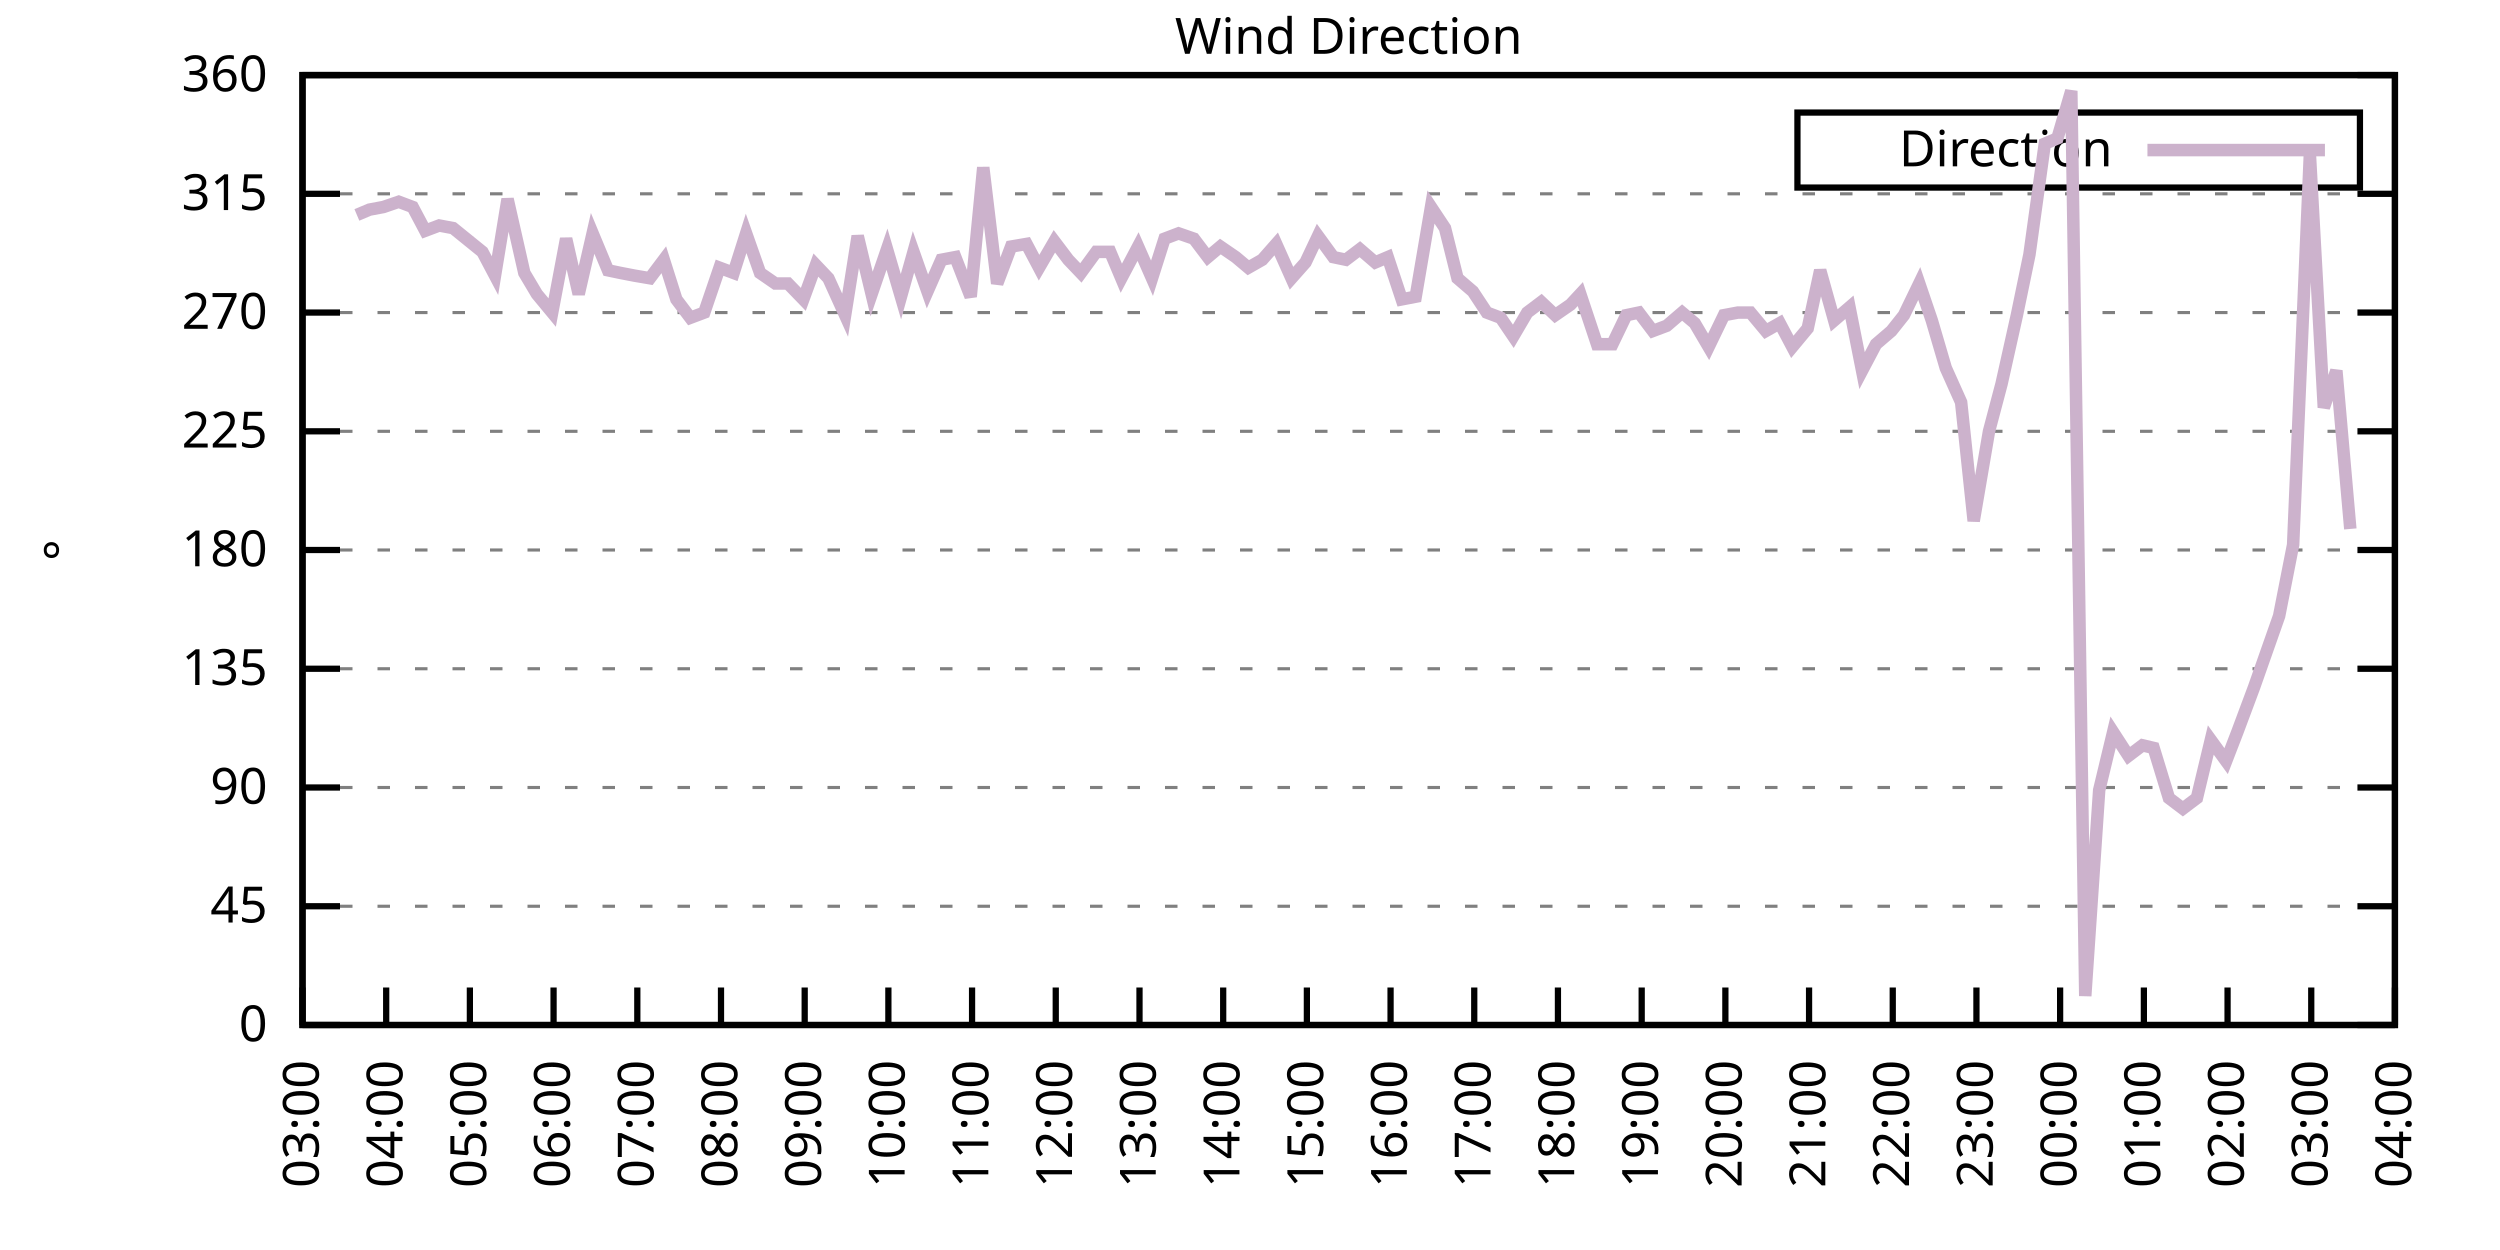
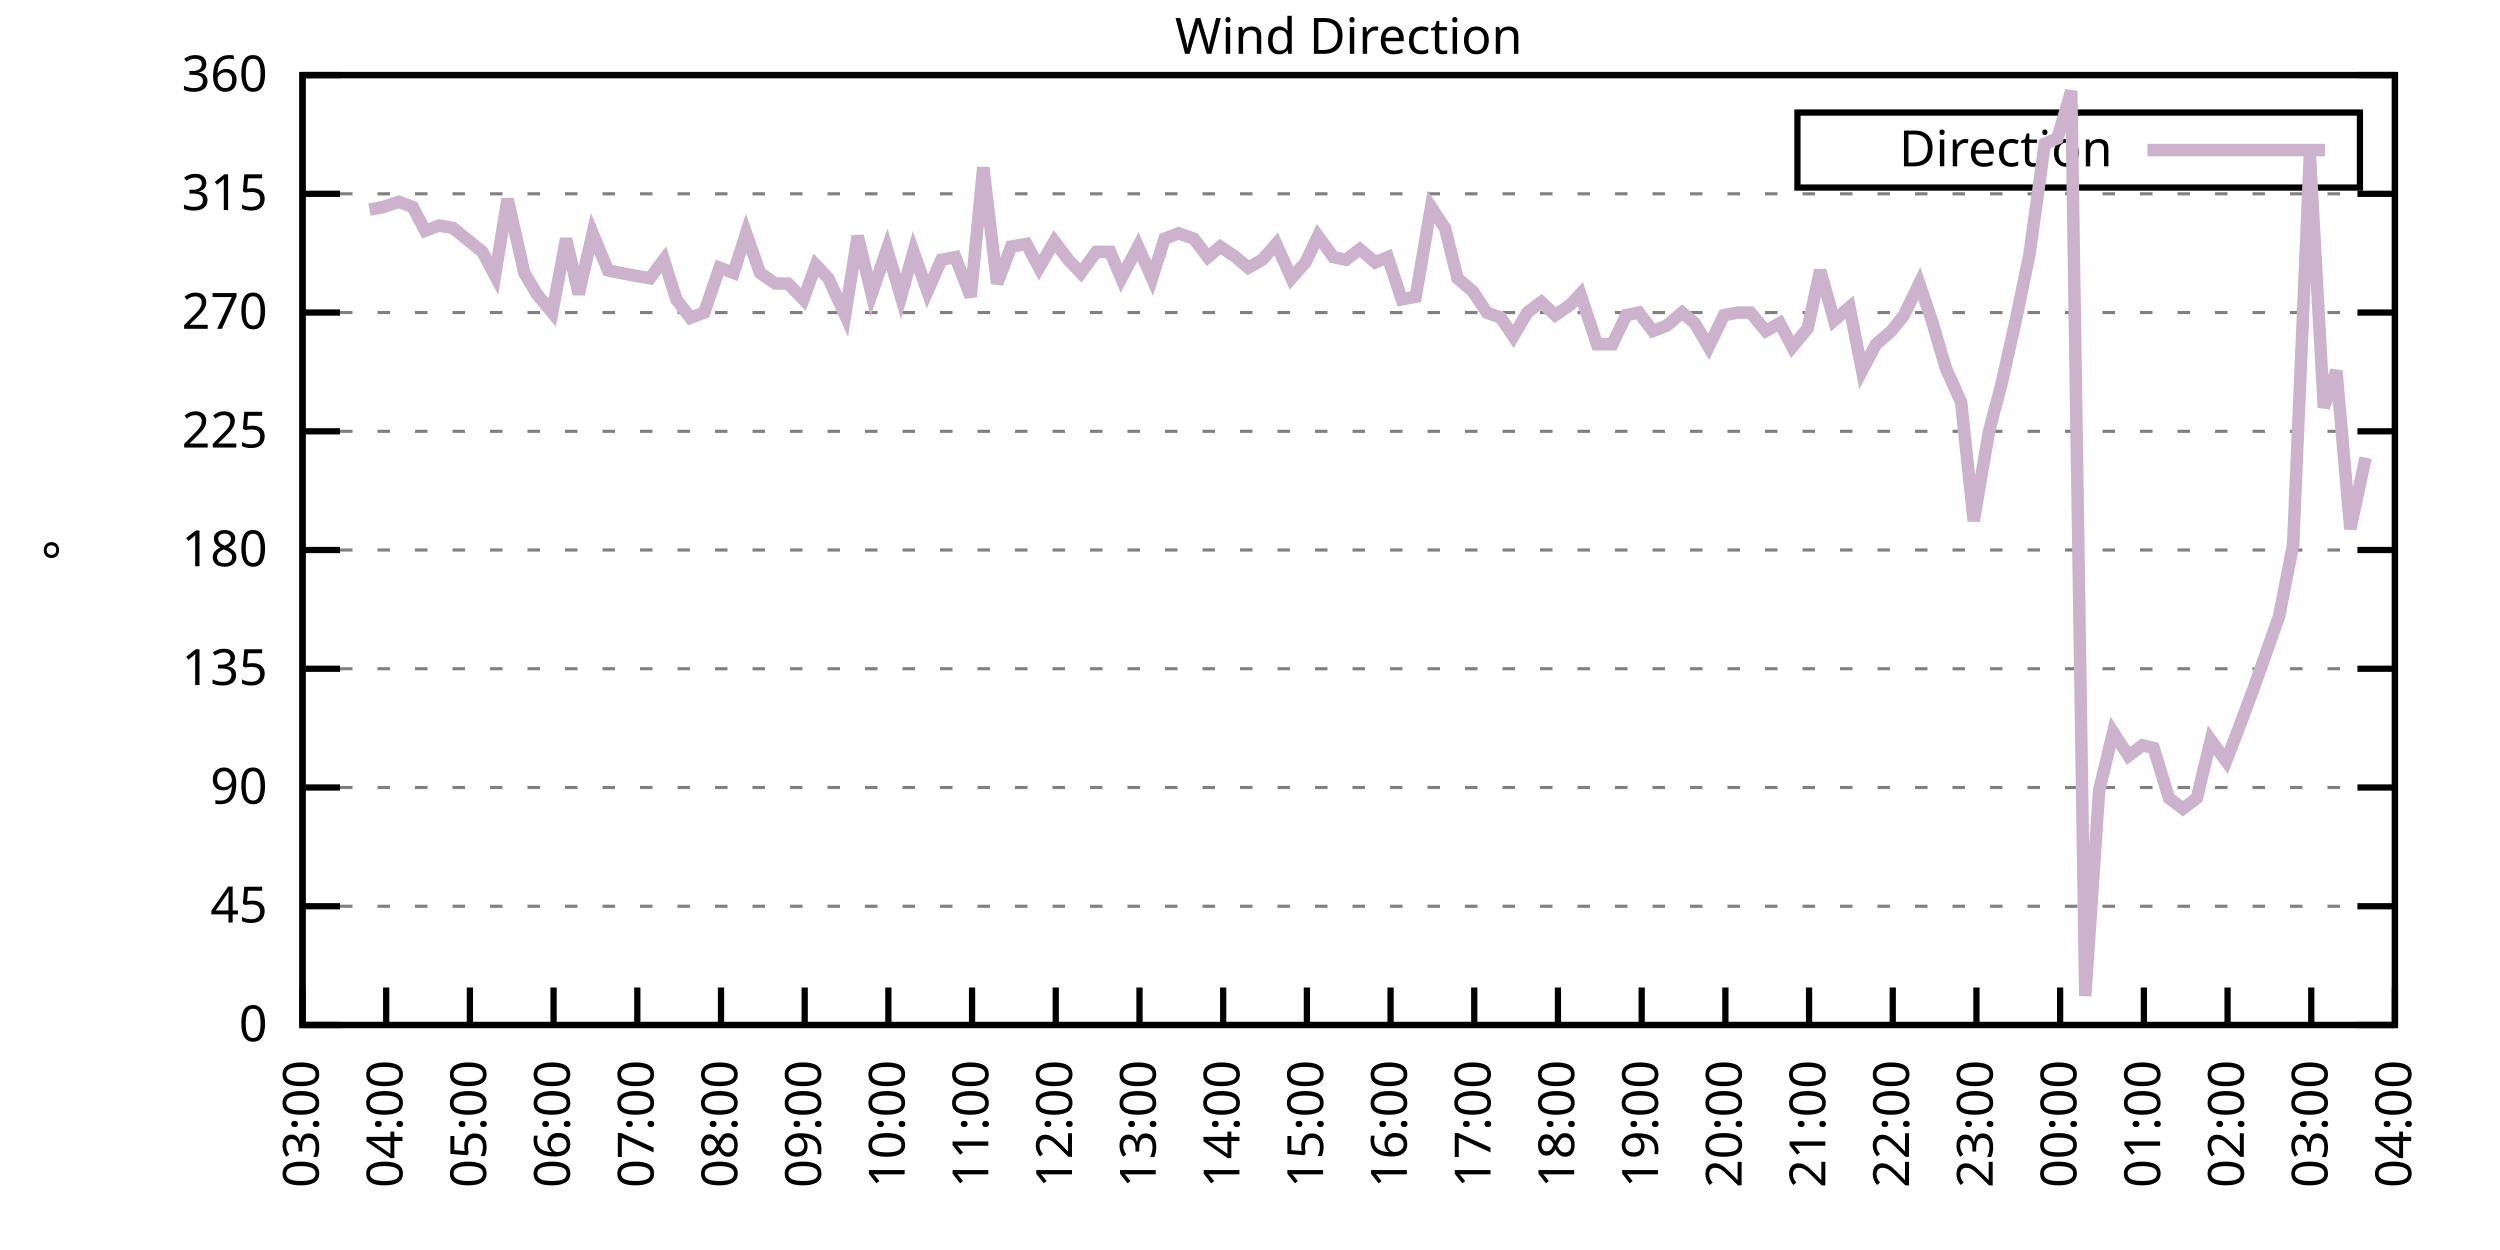
<svg xmlns="http://www.w3.org/2000/svg" xmlns:xlink="http://www.w3.org/1999/xlink" width="400" height="200" viewBox="0 0 400 200">
  <g id="gnuplot_canvas">
    <rect x="0" y="0" width="400" height="200" fill="none" />
    <defs>
      <circle id="gpDot" r="0.5" stroke-width="0.5" stroke="currentColor" />
      <path id="gpPt0" stroke-width="0.333" stroke="currentColor" d="M-1,0 h2 M0,-1 v2" />
      <path id="gpPt1" stroke-width="0.333" stroke="currentColor" d="M-1,-1 L1,1 M1,-1 L-1,1" />
      <path id="gpPt2" stroke-width="0.333" stroke="currentColor" d="M-1,0 L1,0 M0,-1 L0,1 M-1,-1 L1,1 M-1,1 L1,-1" />
      <rect id="gpPt3" stroke-width="0.333" stroke="currentColor" x="-1" y="-1" width="2" height="2" />
      <rect id="gpPt4" stroke-width="0.333" stroke="currentColor" fill="currentColor" x="-1" y="-1" width="2" height="2" />
      <circle id="gpPt5" stroke-width="0.333" stroke="currentColor" cx="0" cy="0" r="1" />
      <use xlink:href="#gpPt5" id="gpPt6" fill="currentColor" stroke="none" />
      <path id="gpPt7" stroke-width="0.333" stroke="currentColor" d="M0,-1.33 L-1.33,0.67 L1.33,0.67 z" />
      <use xlink:href="#gpPt7" id="gpPt8" fill="currentColor" stroke="none" />
      <use xlink:href="#gpPt7" id="gpPt9" stroke="currentColor" transform="rotate(180)" />
      <use xlink:href="#gpPt9" id="gpPt10" fill="currentColor" stroke="none" />
      <use xlink:href="#gpPt3" id="gpPt11" stroke="currentColor" transform="rotate(45)" />
      <use xlink:href="#gpPt11" id="gpPt12" fill="currentColor" stroke="none" />
      <path id="gpPt13" stroke-width="0.333" stroke="currentColor" d="M0,1.330 L1.265,0.411 L0.782,-1.067 L-0.782,-1.076 L-1.265,0.411 z" />
      <use xlink:href="#gpPt13" id="gpPt14" fill="currentColor" stroke="none" />
      <filter id="textbox" filterUnits="objectBoundingBox" x="0" y="0" height="1" width="1">
        <feFlood flood-color="white" flood-opacity="1" result="bgnd" />
        <feComposite in="SourceGraphic" in2="bgnd" operator="atop" />
      </filter>
      <filter id="greybox" filterUnits="objectBoundingBox" x="0" y="0" height="1" width="1">
        <feFlood flood-color="lightgrey" flood-opacity="1" result="grey" />
        <feComposite in="SourceGraphic" in2="grey" operator="atop" />
      </filter>
    </defs>
    <g fill="none" color="white" stroke="currentColor" stroke-width="1.00" stroke-linecap="butt" stroke-linejoin="miter">
</g>
    <g fill="none" color="black" stroke="currentColor" stroke-width="1.00" stroke-linecap="butt" stroke-linejoin="miter">
      <g stroke="none" shape-rendering="crispEdges">
        <polygon fill="rgb(255, 255, 255)" points="48.40,164.00 383.18,164.00 383.18,12.02 48.40,12.02 " />
      </g>
    </g>
    <g fill="none" color="black" stroke="currentColor" stroke-width="1.00" stroke-linecap="butt" stroke-linejoin="miter">
</g>
    <g fill="none" color="black" stroke="black" stroke-width="0.50" stroke-linecap="butt" stroke-linejoin="miter">
</g>
    <g fill="none" color="gray" stroke="currentColor" stroke-width="0.50" stroke-linecap="butt" stroke-linejoin="miter">
      <path stroke="gray" stroke-dasharray="2,4" class="gridline" d="M48.40,164.00 L383.19,164.00  " />
    </g>
    <g fill="none" color="gray" stroke="gray" stroke-width="1.00" stroke-linecap="butt" stroke-linejoin="miter">
</g>
    <g fill="none" color="black" stroke="currentColor" stroke-width="1.00" stroke-linecap="butt" stroke-linejoin="miter">
      <path stroke="black" d="M48.40,164.00 L54.40,164.00 M383.19,164.00 L377.19,164.00  " />
      <g transform="translate(42.80,166.60)" stroke="none" fill="black" font-family="Sans" font-size="8.00" text-anchor="end">
        <text>
          <tspan font-family="Sans"> 0</tspan>
        </text>
      </g>
    </g>
    <g fill="none" color="black" stroke="currentColor" stroke-width="1.00" stroke-linecap="butt" stroke-linejoin="miter">
</g>
    <g fill="none" color="black" stroke="black" stroke-width="0.50" stroke-linecap="butt" stroke-linejoin="miter">
</g>
    <g fill="none" color="gray" stroke="currentColor" stroke-width="0.50" stroke-linecap="butt" stroke-linejoin="miter">
      <path stroke="gray" stroke-dasharray="2,4" class="gridline" d="M48.40,145.00 L383.19,145.00  " />
    </g>
    <g fill="none" color="gray" stroke="gray" stroke-width="1.00" stroke-linecap="butt" stroke-linejoin="miter">
</g>
    <g fill="none" color="black" stroke="currentColor" stroke-width="1.00" stroke-linecap="butt" stroke-linejoin="miter">
      <path stroke="black" d="M48.40,145.00 L54.40,145.00 M383.19,145.00 L377.19,145.00  " />
      <g transform="translate(42.80,147.60)" stroke="none" fill="black" font-family="Sans" font-size="8.00" text-anchor="end">
        <text>
          <tspan font-family="Sans"> 45</tspan>
        </text>
      </g>
    </g>
    <g fill="none" color="black" stroke="currentColor" stroke-width="1.00" stroke-linecap="butt" stroke-linejoin="miter">
</g>
    <g fill="none" color="black" stroke="black" stroke-width="0.50" stroke-linecap="butt" stroke-linejoin="miter">
</g>
    <g fill="none" color="gray" stroke="currentColor" stroke-width="0.50" stroke-linecap="butt" stroke-linejoin="miter">
      <path stroke="gray" stroke-dasharray="2,4" class="gridline" d="M48.40,126.00 L383.19,126.00  " />
    </g>
    <g fill="none" color="gray" stroke="gray" stroke-width="1.00" stroke-linecap="butt" stroke-linejoin="miter">
</g>
    <g fill="none" color="black" stroke="currentColor" stroke-width="1.00" stroke-linecap="butt" stroke-linejoin="miter">
      <path stroke="black" d="M48.40,126.00 L54.40,126.00 M383.19,126.00 L377.19,126.00  " />
      <g transform="translate(42.80,128.60)" stroke="none" fill="black" font-family="Sans" font-size="8.00" text-anchor="end">
        <text>
          <tspan font-family="Sans"> 90</tspan>
        </text>
      </g>
    </g>
    <g fill="none" color="black" stroke="currentColor" stroke-width="1.00" stroke-linecap="butt" stroke-linejoin="miter">
</g>
    <g fill="none" color="black" stroke="black" stroke-width="0.50" stroke-linecap="butt" stroke-linejoin="miter">
</g>
    <g fill="none" color="gray" stroke="currentColor" stroke-width="0.50" stroke-linecap="butt" stroke-linejoin="miter">
      <path stroke="gray" stroke-dasharray="2,4" class="gridline" d="M48.40,107.00 L383.19,107.00  " />
    </g>
    <g fill="none" color="gray" stroke="gray" stroke-width="1.00" stroke-linecap="butt" stroke-linejoin="miter">
</g>
    <g fill="none" color="black" stroke="currentColor" stroke-width="1.00" stroke-linecap="butt" stroke-linejoin="miter">
      <path stroke="black" d="M48.40,107.00 L54.40,107.00 M383.19,107.00 L377.19,107.00  " />
      <g transform="translate(42.80,109.60)" stroke="none" fill="black" font-family="Sans" font-size="8.00" text-anchor="end">
        <text>
          <tspan font-family="Sans"> 135</tspan>
        </text>
      </g>
    </g>
    <g fill="none" color="black" stroke="currentColor" stroke-width="1.00" stroke-linecap="butt" stroke-linejoin="miter">
</g>
    <g fill="none" color="black" stroke="black" stroke-width="0.50" stroke-linecap="butt" stroke-linejoin="miter">
</g>
    <g fill="none" color="gray" stroke="currentColor" stroke-width="0.50" stroke-linecap="butt" stroke-linejoin="miter">
      <path stroke="gray" stroke-dasharray="2,4" class="gridline" d="M48.40,88.00 L383.19,88.00  " />
    </g>
    <g fill="none" color="gray" stroke="gray" stroke-width="1.00" stroke-linecap="butt" stroke-linejoin="miter">
</g>
    <g fill="none" color="black" stroke="currentColor" stroke-width="1.00" stroke-linecap="butt" stroke-linejoin="miter">
      <path stroke="black" d="M48.40,88.00 L54.40,88.00 M383.19,88.00 L377.19,88.00  " />
      <g transform="translate(42.80,90.60)" stroke="none" fill="black" font-family="Sans" font-size="8.00" text-anchor="end">
        <text>
          <tspan font-family="Sans"> 180</tspan>
        </text>
      </g>
    </g>
    <g fill="none" color="black" stroke="currentColor" stroke-width="1.00" stroke-linecap="butt" stroke-linejoin="miter">
</g>
    <g fill="none" color="black" stroke="black" stroke-width="0.50" stroke-linecap="butt" stroke-linejoin="miter">
</g>
    <g fill="none" color="gray" stroke="currentColor" stroke-width="0.50" stroke-linecap="butt" stroke-linejoin="miter">
      <path stroke="gray" stroke-dasharray="2,4" class="gridline" d="M48.40,69.01 L383.19,69.01  " />
    </g>
    <g fill="none" color="gray" stroke="gray" stroke-width="1.00" stroke-linecap="butt" stroke-linejoin="miter">
</g>
    <g fill="none" color="black" stroke="currentColor" stroke-width="1.00" stroke-linecap="butt" stroke-linejoin="miter">
      <path stroke="black" d="M48.40,69.01 L54.40,69.01 M383.19,69.01 L377.19,69.01  " />
      <g transform="translate(42.80,71.61)" stroke="none" fill="black" font-family="Sans" font-size="8.00" text-anchor="end">
        <text>
          <tspan font-family="Sans"> 225</tspan>
        </text>
      </g>
    </g>
    <g fill="none" color="black" stroke="currentColor" stroke-width="1.00" stroke-linecap="butt" stroke-linejoin="miter">
</g>
    <g fill="none" color="black" stroke="black" stroke-width="0.50" stroke-linecap="butt" stroke-linejoin="miter">
</g>
    <g fill="none" color="gray" stroke="currentColor" stroke-width="0.50" stroke-linecap="butt" stroke-linejoin="miter">
      <path stroke="gray" stroke-dasharray="2,4" class="gridline" d="M48.40,50.01 L383.19,50.01  " />
    </g>
    <g fill="none" color="gray" stroke="gray" stroke-width="1.00" stroke-linecap="butt" stroke-linejoin="miter">
</g>
    <g fill="none" color="black" stroke="currentColor" stroke-width="1.00" stroke-linecap="butt" stroke-linejoin="miter">
      <path stroke="black" d="M48.40,50.01 L54.40,50.01 M383.19,50.01 L377.19,50.01  " />
      <g transform="translate(42.80,52.61)" stroke="none" fill="black" font-family="Sans" font-size="8.00" text-anchor="end">
        <text>
          <tspan font-family="Sans"> 270</tspan>
        </text>
      </g>
    </g>
    <g fill="none" color="black" stroke="currentColor" stroke-width="1.00" stroke-linecap="butt" stroke-linejoin="miter">
</g>
    <g fill="none" color="black" stroke="black" stroke-width="0.50" stroke-linecap="butt" stroke-linejoin="miter">
</g>
    <g fill="none" color="gray" stroke="currentColor" stroke-width="0.50" stroke-linecap="butt" stroke-linejoin="miter">
      <path stroke="gray" stroke-dasharray="2,4" class="gridline" d="M48.40,31.01 L383.19,31.01  " />
    </g>
    <g fill="none" color="gray" stroke="gray" stroke-width="1.00" stroke-linecap="butt" stroke-linejoin="miter">
</g>
    <g fill="none" color="black" stroke="currentColor" stroke-width="1.00" stroke-linecap="butt" stroke-linejoin="miter">
      <path stroke="black" d="M48.40,31.01 L54.40,31.01 M383.19,31.01 L377.19,31.01  " />
      <g transform="translate(42.80,33.61)" stroke="none" fill="black" font-family="Sans" font-size="8.00" text-anchor="end">
        <text>
          <tspan font-family="Sans"> 315</tspan>
        </text>
      </g>
    </g>
    <g fill="none" color="black" stroke="currentColor" stroke-width="1.00" stroke-linecap="butt" stroke-linejoin="miter">
</g>
    <g fill="none" color="black" stroke="black" stroke-width="0.50" stroke-linecap="butt" stroke-linejoin="miter">
</g>
    <g fill="none" color="gray" stroke="currentColor" stroke-width="0.50" stroke-linecap="butt" stroke-linejoin="miter">
      <path stroke="gray" stroke-dasharray="2,4" class="gridline" d="M48.40,12.01 L383.19,12.01  " />
    </g>
    <g fill="none" color="gray" stroke="gray" stroke-width="1.00" stroke-linecap="butt" stroke-linejoin="miter">
</g>
    <g fill="none" color="black" stroke="currentColor" stroke-width="1.00" stroke-linecap="butt" stroke-linejoin="miter">
      <path stroke="black" d="M48.40,12.01 L54.40,12.01 M383.19,12.01 L377.19,12.01  " />
      <g transform="translate(42.80,14.61)" stroke="none" fill="black" font-family="Sans" font-size="8.00" text-anchor="end">
        <text>
          <tspan font-family="Sans"> 360</tspan>
        </text>
      </g>
    </g>
    <g fill="none" color="black" stroke="currentColor" stroke-width="1.00" stroke-linecap="butt" stroke-linejoin="miter">
      <path stroke="black" d="M48.40,164.00 L48.40,158.00  " />
      <g transform="translate(51.00,169.60) rotate(270.00)" stroke="none" fill="black" font-family="Sans" font-size="8.00" text-anchor="end">
        <text>
          <tspan font-family="Sans">03:00</tspan>
        </text>
      </g>
    </g>
    <g fill="none" color="black" stroke="currentColor" stroke-width="1.00" stroke-linecap="butt" stroke-linejoin="miter">
      <path stroke="black" d="M61.79,164.00 L61.79,158.00  " />
      <g transform="translate(64.39,169.60) rotate(270.00)" stroke="none" fill="black" font-family="Sans" font-size="8.00" text-anchor="end">
        <text>
          <tspan font-family="Sans">04:00</tspan>
        </text>
      </g>
    </g>
    <g fill="none" color="black" stroke="currentColor" stroke-width="1.00" stroke-linecap="butt" stroke-linejoin="miter">
      <path stroke="black" d="M75.18,164.00 L75.18,158.00  " />
      <g transform="translate(77.78,169.60) rotate(270.00)" stroke="none" fill="black" font-family="Sans" font-size="8.00" text-anchor="end">
        <text>
          <tspan font-family="Sans">05:00</tspan>
        </text>
      </g>
    </g>
    <g fill="none" color="black" stroke="currentColor" stroke-width="1.00" stroke-linecap="butt" stroke-linejoin="miter">
      <path stroke="black" d="M88.57,164.00 L88.57,158.00  " />
      <g transform="translate(91.17,169.60) rotate(270.00)" stroke="none" fill="black" font-family="Sans" font-size="8.00" text-anchor="end">
        <text>
          <tspan font-family="Sans">06:00</tspan>
        </text>
      </g>
    </g>
    <g fill="none" color="black" stroke="currentColor" stroke-width="1.00" stroke-linecap="butt" stroke-linejoin="miter">
      <path stroke="black" d="M101.97,164.00 L101.97,158.00  " />
      <g transform="translate(104.57,169.60) rotate(270.00)" stroke="none" fill="black" font-family="Sans" font-size="8.00" text-anchor="end">
        <text>
          <tspan font-family="Sans">07:00</tspan>
        </text>
      </g>
    </g>
    <g fill="none" color="black" stroke="currentColor" stroke-width="1.00" stroke-linecap="butt" stroke-linejoin="miter">
      <path stroke="black" d="M115.36,164.00 L115.36,158.00  " />
      <g transform="translate(117.96,169.60) rotate(270.00)" stroke="none" fill="black" font-family="Sans" font-size="8.00" text-anchor="end">
        <text>
          <tspan font-family="Sans">08:00</tspan>
        </text>
      </g>
    </g>
    <g fill="none" color="black" stroke="currentColor" stroke-width="1.00" stroke-linecap="butt" stroke-linejoin="miter">
      <path stroke="black" d="M128.75,164.00 L128.75,158.00  " />
      <g transform="translate(131.35,169.60) rotate(270.00)" stroke="none" fill="black" font-family="Sans" font-size="8.00" text-anchor="end">
        <text>
          <tspan font-family="Sans">09:00</tspan>
        </text>
      </g>
    </g>
    <g fill="none" color="black" stroke="currentColor" stroke-width="1.00" stroke-linecap="butt" stroke-linejoin="miter">
      <path stroke="black" d="M142.14,164.00 L142.14,158.00  " />
      <g transform="translate(144.74,169.60) rotate(270.00)" stroke="none" fill="black" font-family="Sans" font-size="8.00" text-anchor="end">
        <text>
          <tspan font-family="Sans">10:00</tspan>
        </text>
      </g>
    </g>
    <g fill="none" color="black" stroke="currentColor" stroke-width="1.00" stroke-linecap="butt" stroke-linejoin="miter">
      <path stroke="black" d="M155.53,164.00 L155.53,158.00  " />
      <g transform="translate(158.13,169.60) rotate(270.00)" stroke="none" fill="black" font-family="Sans" font-size="8.00" text-anchor="end">
        <text>
          <tspan font-family="Sans">11:00</tspan>
        </text>
      </g>
    </g>
    <g fill="none" color="black" stroke="currentColor" stroke-width="1.00" stroke-linecap="butt" stroke-linejoin="miter">
      <path stroke="black" d="M168.92,164.00 L168.92,158.00  " />
      <g transform="translate(171.52,169.60) rotate(270.00)" stroke="none" fill="black" font-family="Sans" font-size="8.00" text-anchor="end">
        <text>
          <tspan font-family="Sans">12:00</tspan>
        </text>
      </g>
    </g>
    <g fill="none" color="black" stroke="currentColor" stroke-width="1.00" stroke-linecap="butt" stroke-linejoin="miter">
      <path stroke="black" d="M182.32,164.00 L182.32,158.00  " />
      <g transform="translate(184.92,169.60) rotate(270.00)" stroke="none" fill="black" font-family="Sans" font-size="8.00" text-anchor="end">
        <text>
          <tspan font-family="Sans">13:00</tspan>
        </text>
      </g>
    </g>
    <g fill="none" color="black" stroke="currentColor" stroke-width="1.00" stroke-linecap="butt" stroke-linejoin="miter">
      <path stroke="black" d="M195.71,164.00 L195.71,158.00  " />
      <g transform="translate(198.31,169.60) rotate(270.00)" stroke="none" fill="black" font-family="Sans" font-size="8.00" text-anchor="end">
        <text>
          <tspan font-family="Sans">14:00</tspan>
        </text>
      </g>
    </g>
    <g fill="none" color="black" stroke="currentColor" stroke-width="1.00" stroke-linecap="butt" stroke-linejoin="miter">
      <path stroke="black" d="M209.10,164.00 L209.10,158.00  " />
      <g transform="translate(211.70,169.60) rotate(270.00)" stroke="none" fill="black" font-family="Sans" font-size="8.00" text-anchor="end">
        <text>
          <tspan font-family="Sans">15:00</tspan>
        </text>
      </g>
    </g>
    <g fill="none" color="black" stroke="currentColor" stroke-width="1.00" stroke-linecap="butt" stroke-linejoin="miter">
      <path stroke="black" d="M222.49,164.00 L222.49,158.00  " />
      <g transform="translate(225.09,169.60) rotate(270.00)" stroke="none" fill="black" font-family="Sans" font-size="8.00" text-anchor="end">
        <text>
          <tspan font-family="Sans">16:00</tspan>
        </text>
      </g>
    </g>
    <g fill="none" color="black" stroke="currentColor" stroke-width="1.00" stroke-linecap="butt" stroke-linejoin="miter">
      <path stroke="black" d="M235.88,164.00 L235.88,158.00  " />
      <g transform="translate(238.48,169.60) rotate(270.00)" stroke="none" fill="black" font-family="Sans" font-size="8.00" text-anchor="end">
        <text>
          <tspan font-family="Sans">17:00</tspan>
        </text>
      </g>
    </g>
    <g fill="none" color="black" stroke="currentColor" stroke-width="1.00" stroke-linecap="butt" stroke-linejoin="miter">
      <path stroke="black" d="M249.27,164.00 L249.27,158.00  " />
      <g transform="translate(251.87,169.60) rotate(270.00)" stroke="none" fill="black" font-family="Sans" font-size="8.00" text-anchor="end">
        <text>
          <tspan font-family="Sans">18:00</tspan>
        </text>
      </g>
    </g>
    <g fill="none" color="black" stroke="currentColor" stroke-width="1.00" stroke-linecap="butt" stroke-linejoin="miter">
      <path stroke="black" d="M262.67,164.00 L262.67,158.00  " />
      <g transform="translate(265.27,169.60) rotate(270.00)" stroke="none" fill="black" font-family="Sans" font-size="8.00" text-anchor="end">
        <text>
          <tspan font-family="Sans">19:00</tspan>
        </text>
      </g>
    </g>
    <g fill="none" color="black" stroke="currentColor" stroke-width="1.00" stroke-linecap="butt" stroke-linejoin="miter">
      <path stroke="black" d="M276.06,164.00 L276.06,158.00  " />
      <g transform="translate(278.66,169.60) rotate(270.00)" stroke="none" fill="black" font-family="Sans" font-size="8.00" text-anchor="end">
        <text>
          <tspan font-family="Sans">20:00</tspan>
        </text>
      </g>
    </g>
    <g fill="none" color="black" stroke="currentColor" stroke-width="1.00" stroke-linecap="butt" stroke-linejoin="miter">
      <path stroke="black" d="M289.45,164.00 L289.45,158.00  " />
      <g transform="translate(292.05,169.60) rotate(270.00)" stroke="none" fill="black" font-family="Sans" font-size="8.00" text-anchor="end">
        <text>
          <tspan font-family="Sans">21:00</tspan>
        </text>
      </g>
    </g>
    <g fill="none" color="black" stroke="currentColor" stroke-width="1.00" stroke-linecap="butt" stroke-linejoin="miter">
      <path stroke="black" d="M302.84,164.00 L302.84,158.00  " />
      <g transform="translate(305.44,169.60) rotate(270.00)" stroke="none" fill="black" font-family="Sans" font-size="8.00" text-anchor="end">
        <text>
          <tspan font-family="Sans">22:00</tspan>
        </text>
      </g>
    </g>
    <g fill="none" color="black" stroke="currentColor" stroke-width="1.00" stroke-linecap="butt" stroke-linejoin="miter">
      <path stroke="black" d="M316.23,164.00 L316.23,158.00  " />
      <g transform="translate(318.83,169.60) rotate(270.00)" stroke="none" fill="black" font-family="Sans" font-size="8.00" text-anchor="end">
        <text>
          <tspan font-family="Sans">23:00</tspan>
        </text>
      </g>
    </g>
    <g fill="none" color="black" stroke="currentColor" stroke-width="1.00" stroke-linecap="butt" stroke-linejoin="miter">
      <path stroke="black" d="M329.62,164.00 L329.62,158.00  " />
      <g transform="translate(332.22,169.60) rotate(270.00)" stroke="none" fill="black" font-family="Sans" font-size="8.00" text-anchor="end">
        <text>
          <tspan font-family="Sans">00:00</tspan>
        </text>
      </g>
    </g>
    <g fill="none" color="black" stroke="currentColor" stroke-width="1.00" stroke-linecap="butt" stroke-linejoin="miter">
      <path stroke="black" d="M343.02,164.00 L343.02,158.00  " />
      <g transform="translate(345.62,169.60) rotate(270.00)" stroke="none" fill="black" font-family="Sans" font-size="8.00" text-anchor="end">
        <text>
          <tspan font-family="Sans">01:00</tspan>
        </text>
      </g>
    </g>
    <g fill="none" color="black" stroke="currentColor" stroke-width="1.00" stroke-linecap="butt" stroke-linejoin="miter">
      <path stroke="black" d="M356.41,164.00 L356.41,158.00  " />
      <g transform="translate(359.01,169.60) rotate(270.00)" stroke="none" fill="black" font-family="Sans" font-size="8.00" text-anchor="end">
        <text>
          <tspan font-family="Sans">02:00</tspan>
        </text>
      </g>
    </g>
    <g fill="none" color="black" stroke="currentColor" stroke-width="1.00" stroke-linecap="butt" stroke-linejoin="miter">
      <path stroke="black" d="M369.80,164.00 L369.80,158.00  " />
      <g transform="translate(372.40,169.60) rotate(270.00)" stroke="none" fill="black" font-family="Sans" font-size="8.00" text-anchor="end">
        <text>
          <tspan font-family="Sans">03:00</tspan>
        </text>
      </g>
    </g>
    <g fill="none" color="black" stroke="currentColor" stroke-width="1.00" stroke-linecap="butt" stroke-linejoin="miter">
      <path stroke="black" d="M383.19,164.00 L383.19,158.00  " />
      <g transform="translate(385.79,169.60) rotate(270.00)" stroke="none" fill="black" font-family="Sans" font-size="8.00" text-anchor="end">
        <text>
          <tspan font-family="Sans">04:00</tspan>
        </text>
      </g>
    </g>
    <g fill="none" color="black" stroke="currentColor" stroke-width="1.00" stroke-linecap="butt" stroke-linejoin="miter">
</g>
    <g fill="none" color="black" stroke="currentColor" stroke-width="1.00" stroke-linecap="butt" stroke-linejoin="miter">
      <path stroke="black" d="M48.40,12.01 L48.40,164.00 L383.19,164.00 L383.19,12.01 L48.40,12.01 Z  " />
    </g>
    <g fill="none" color="black" stroke="currentColor" stroke-width="1.00" stroke-linecap="butt" stroke-linejoin="miter">
</g>
    <g fill="none" color="black" stroke="currentColor" stroke-width="1.00" stroke-linecap="butt" stroke-linejoin="miter">
      <path stroke="black" d="M287.59,30.01 L287.59,18.01 L377.59,18.01 L377.59,30.01 L287.59,30.01 Z  " />
    </g>
    <g id="Wind_direction_plot_1">
      <g fill="none" color="white" stroke="black" stroke-width="2.00" stroke-linecap="butt" stroke-linejoin="miter">
</g>
      <g fill="none" color="black" stroke="currentColor" stroke-width="2.00" stroke-linecap="butt" stroke-linejoin="miter">
        <g transform="translate(337.99,26.61)" stroke="none" fill="black" font-family="Sans" font-size="8.00" text-anchor="end">
          <text>
            <tspan font-family="Sans">Direction</tspan>
          </text>
        </g>
      </g>
      <g fill="none" color="black" stroke="currentColor" stroke-width="2.00" stroke-linecap="butt" stroke-linejoin="miter">
-         <path stroke="rgb(204, 178, 204)" d="M343.59,24.01 L371.99,24.01 M57.10,34.39 L59.11,33.54 L61.35,33.12 L63.80,32.28 L66.03,33.12 L68.04,36.92   L70.27,36.08 L72.50,36.50 L77.19,40.30 L79.20,44.10 L81.21,31.85 L83.89,43.67 L85.90,47.05 L88.35,50.01   L90.58,38.19 L92.59,47.05 L94.82,37.34 L97.28,43.25 L99.29,43.67 L101.52,44.10 L103.98,44.52 L106.21,41.56   L108.22,47.90 L110.45,50.85 L112.68,50.01 L115.13,42.83 L117.37,43.67 L119.38,37.34 L121.61,43.67 L124.06,45.36   L126.07,45.36 L128.53,47.90 L130.54,42.41 L132.54,44.52 L135.22,50.43 L137.23,37.76 L139.46,47.05 L141.92,39.87   L144.15,47.47 L146.16,40.30 L148.39,46.63 L150.62,41.56 L152.85,41.14 L155.31,47.47 L157.32,26.79 L159.55,45.36   L161.78,39.45 L164.24,39.03 L166.25,42.83 L168.70,38.61 L170.93,41.56 L172.94,43.67 L175.40,40.30 L177.63,40.30   L179.41,44.52 L182.09,39.45 L184.32,44.52 L186.33,38.19 L188.57,37.34 L191.02,38.19 L193.25,41.14 L195.26,39.45   L197.72,41.14 L199.73,42.83 L201.96,41.56 L204.19,39.03 L206.64,44.52 L208.88,41.99 L210.88,37.76 L213.34,41.14   L215.35,41.56 L217.58,39.87 L220.04,41.99 L222.04,41.14 L224.28,47.90 L226.51,47.47 L228.96,33.12 L231.20,36.50   L233.20,44.52 L235.66,46.63 L237.89,50.01 L240.12,50.85 L242.13,53.81 L244.36,50.01 L246.60,48.32 L248.83,50.43   L251.28,48.74 L252.85,47.05 L255.52,55.07 L257.98,55.07 L260.21,50.43 L262.22,50.01 L264.45,52.96 L266.68,52.12   L269.14,50.01 L271.15,51.70 L273.38,55.50 L275.83,50.43 L278.07,50.01 L280.07,50.01 L282.53,52.96 L284.76,51.70   L286.77,55.50 L289.23,52.54 L291.23,43.25 L293.47,51.27 L295.92,49.16 L297.93,59.30 L300.16,55.07 L302.62,52.96   L304.63,50.43 L307.08,45.36 L309.09,51.27 L311.32,58.87 L313.78,64.36 L315.79,83.36 L318.24,69.01 L320.25,61.41   L322.70,50.43 L324.71,40.72 L327.17,22.99 L329.18,22.14 L331.41,14.54 L333.64,159.36 L335.87,126.42 L338.10,117.14   L340.56,120.94 L342.79,119.25 L344.58,119.67 L347.03,127.69 L349.26,129.38 L351.50,127.69 L353.73,118.40 L356.18,121.78   L357.97,117.14 L360.65,109.96 L364.66,98.56 L366.90,87.16 L369.58,24.68 L371.81,65.21 L373.82,59.30 L376.05,84.63    " />
+         <path stroke="rgb(204, 178, 204)" d="M343.59,24.01 L371.99,24.01 M59.11,33.54 L61.35,33.12 L63.80,32.28 L66.03,33.12 L68.04,36.92 L70.27,36.08   L72.50,36.50 L77.19,40.30 L79.20,44.10 L81.21,31.85 L83.89,43.67 L85.90,47.05 L88.35,50.01 L90.58,38.19   L92.59,47.05 L94.82,37.34 L97.28,43.25 L99.29,43.67 L101.52,44.10 L103.98,44.52 L106.21,41.56 L108.22,47.90   L110.45,50.85 L112.68,50.01 L115.13,42.83 L117.37,43.67 L119.38,37.34 L121.61,43.67 L124.06,45.36 L126.07,45.36   L128.53,47.90 L130.54,42.41 L132.54,44.52 L135.22,50.43 L137.23,37.76 L139.46,47.05 L141.92,39.87 L144.15,47.47   L146.16,40.30 L148.39,46.63 L150.62,41.56 L152.85,41.14 L155.31,47.47 L157.32,26.79 L159.55,45.36 L161.78,39.45   L164.24,39.03 L166.25,42.83 L168.70,38.61 L170.93,41.56 L172.94,43.67 L175.40,40.30 L177.63,40.30 L179.41,44.52   L182.09,39.45 L184.32,44.52 L186.33,38.19 L188.57,37.34 L191.02,38.19 L193.25,41.14 L195.26,39.45 L197.72,41.14   L199.73,42.83 L201.96,41.56 L204.19,39.03 L206.64,44.52 L208.88,41.99 L210.88,37.76 L213.34,41.14 L215.35,41.56   L217.58,39.87 L220.04,41.99 L222.04,41.14 L224.28,47.90 L226.51,47.47 L228.96,33.12 L231.20,36.50 L233.20,44.52   L235.66,46.63 L237.89,50.01 L240.12,50.85 L242.13,53.81 L244.36,50.01 L246.60,48.32 L248.83,50.43 L251.28,48.74   L252.85,47.05 L255.52,55.07 L257.98,55.07 L260.21,50.43 L262.22,50.01 L264.45,52.96 L266.68,52.12 L269.14,50.01   L271.15,51.70 L273.38,55.50 L275.83,50.43 L278.07,50.01 L280.07,50.01 L282.53,52.96 L284.76,51.70 L286.77,55.50   L289.23,52.54 L291.23,43.25 L293.47,51.27 L295.92,49.16 L297.93,59.30 L300.16,55.07 L302.62,52.96 L304.63,50.43   L307.08,45.36 L309.09,51.27 L311.32,58.87 L313.78,64.36 L315.79,83.36 L318.24,69.01 L320.25,61.41 L322.70,50.43   L324.71,40.72 L327.17,22.99 L329.18,22.14 L331.41,14.54 L333.64,159.36 L335.87,126.42 L338.10,117.14 L340.56,120.94   L342.79,119.25 L344.58,119.67 L347.03,127.69 L349.26,129.38 L351.50,127.69 L353.73,118.40 L356.18,121.78 L357.97,117.14   L360.65,109.96 L364.66,98.56 L366.90,87.16 L369.58,24.68 L371.81,65.21 L373.82,59.30 L376.05,84.63 L378.50,73.23    " />
      </g>
    </g>
    <g fill="none" color="black" stroke="currentColor" stroke-width="2.00" stroke-linecap="butt" stroke-linejoin="miter">
</g>
    <g fill="none" color="black" stroke="black" stroke-width="1.00" stroke-linecap="butt" stroke-linejoin="miter">
</g>
    <g fill="none" color="black" stroke="currentColor" stroke-width="1.00" stroke-linecap="butt" stroke-linejoin="miter">
      <path stroke="black" d="M48.40,12.01 L48.40,164.00 L383.19,164.00 L383.19,12.01 L48.40,12.01 Z  " />
      <g transform="translate(12.80,88.01) rotate(270.00)" stroke="none" fill="black" font-family="Sans" font-size="8.00" text-anchor="middle">
        <text>
          <tspan font-family="Sans">°</tspan>
        </text>
      </g>
    </g>
    <g fill="none" color="black" stroke="currentColor" stroke-width="1.00" stroke-linecap="butt" stroke-linejoin="miter">
</g>
    <g fill="none" color="black" stroke="currentColor" stroke-width="1.00" stroke-linecap="butt" stroke-linejoin="miter">
      <g transform="translate(215.79,8.61)" stroke="none" fill="black" font-family="Sans" font-size="8.00" text-anchor="middle">
        <text>
          <tspan font-family="Sans">Wind Direction</tspan>
        </text>
      </g>
    </g>
    <g fill="none" color="black" stroke="currentColor" stroke-width="1.00" stroke-linecap="butt" stroke-linejoin="miter">
</g>
  </g>
</svg>
